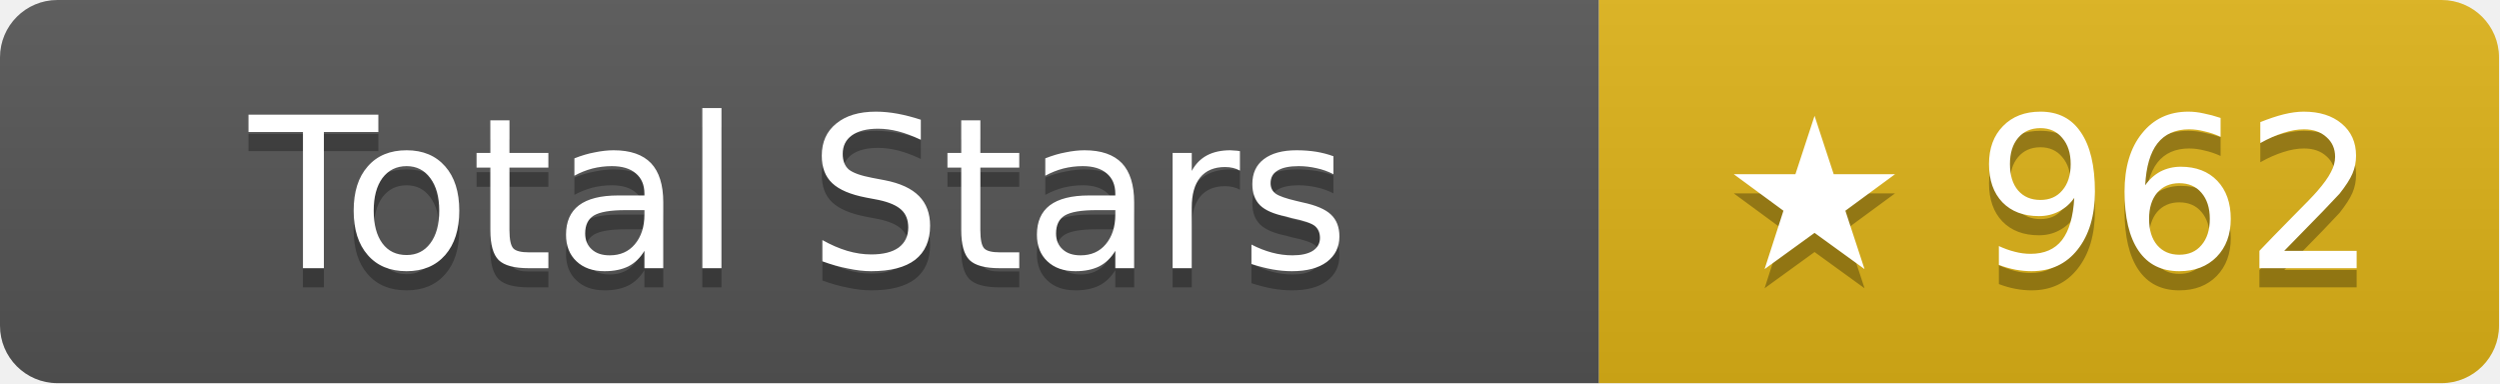
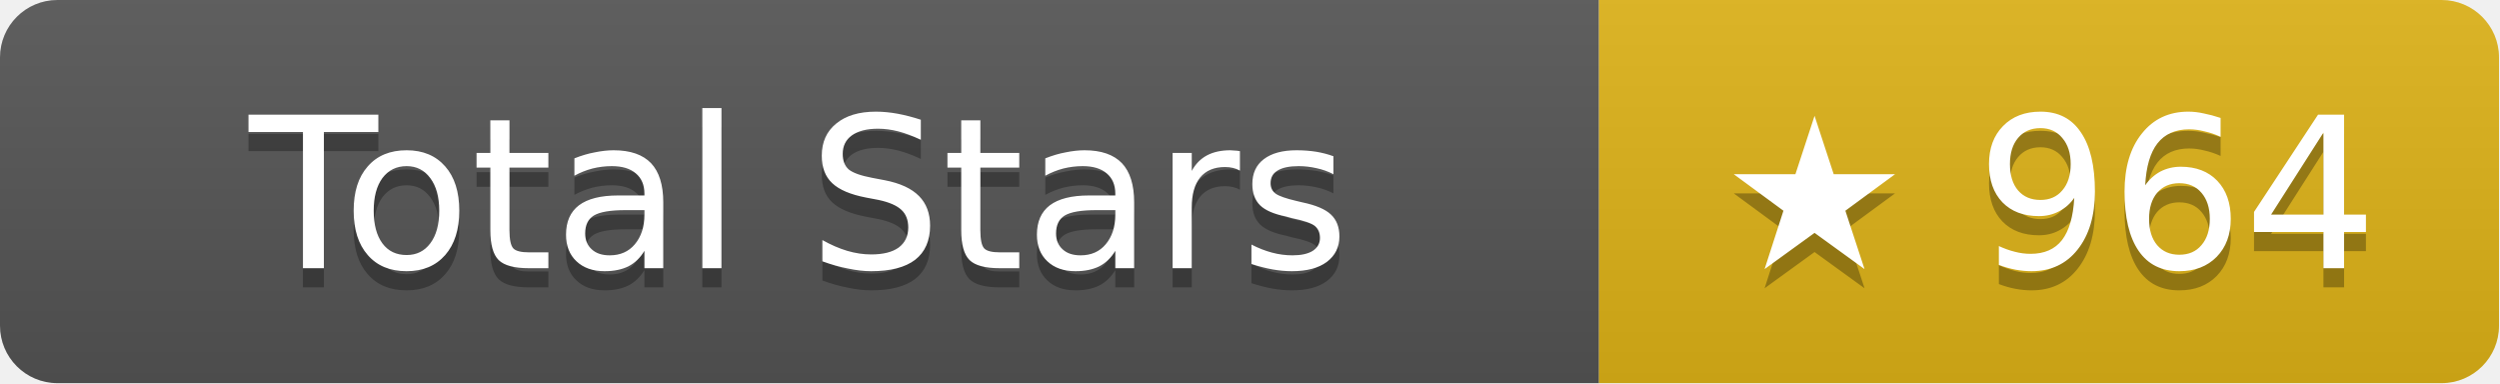
- <svg xmlns="http://www.w3.org/2000/svg" width="130.5" height="20" role="img" aria-label="Total Stars: ★ 962">
+ <svg xmlns="http://www.w3.org/2000/svg" width="130.5" height="20" role="img" aria-label="Total Stars: ★ 964">
  <linearGradient id="s" x2="0" y2="100%">
    <stop offset="0" stop-color="#bbb" stop-opacity=".1" />
    <stop offset="1" stop-opacity=".1" />
  </linearGradient>
  <clipPath id="r">
    <rect width="130.5" height="20" rx="3" fill="#fff" />
  </clipPath>
  <g clip-path="url(#r)">
    <rect width="83.5" height="20" fill="#555" />
    <rect x="83.5" width="47" height="20" fill="#dfb317" />
    <rect width="130.5" height="20" fill="url(#s)" />
  </g>
  <g fill="#fff" text-anchor="middle" font-family="Verdana,Geneva,DejaVu Sans,sans-serif" text-rendering="geometricPrecision" font-size="11">
    <text aria-hidden="true" x="41.75" y="15" fill="#010101" fill-opacity=".3">Total Stars</text>
    <text x="41.75" y="14">Total Stars</text>
-     <text aria-hidden="true" x="107" y="15" fill="#010101" fill-opacity=".3">★ 962</text>
-     <text x="107" y="14">★ 962</text>
+     <text aria-hidden="true" x="107" y="15" fill="#010101" fill-opacity=".3">★ 964</text>
+     <text x="107" y="14">★ 964</text>
  </g>
</svg>
